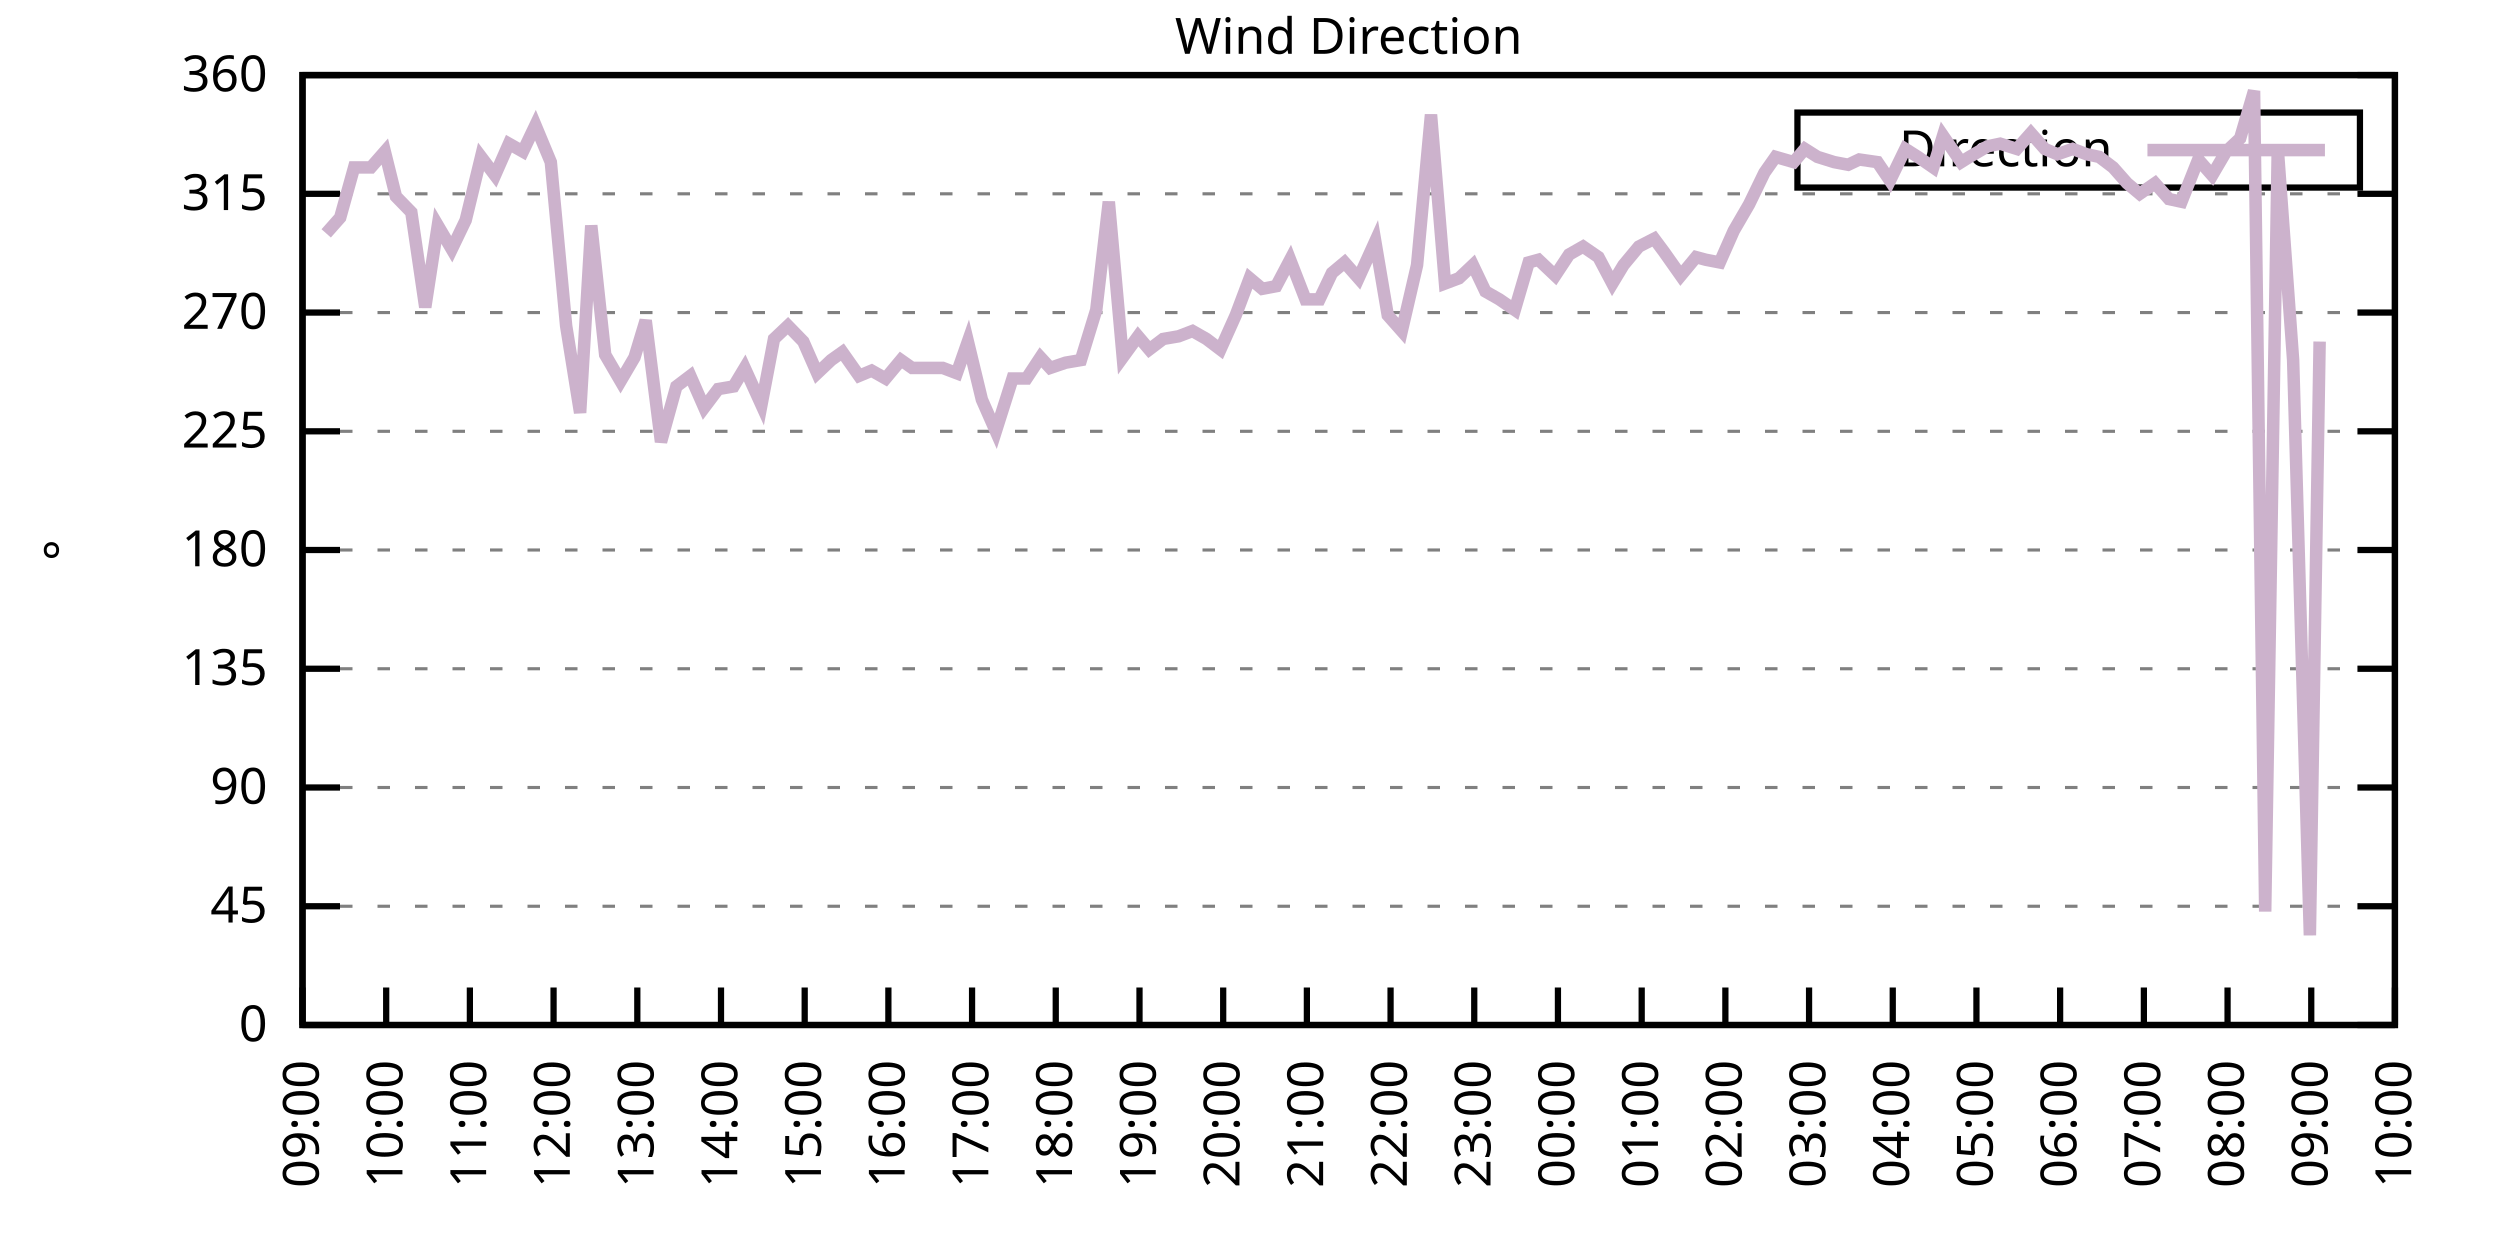
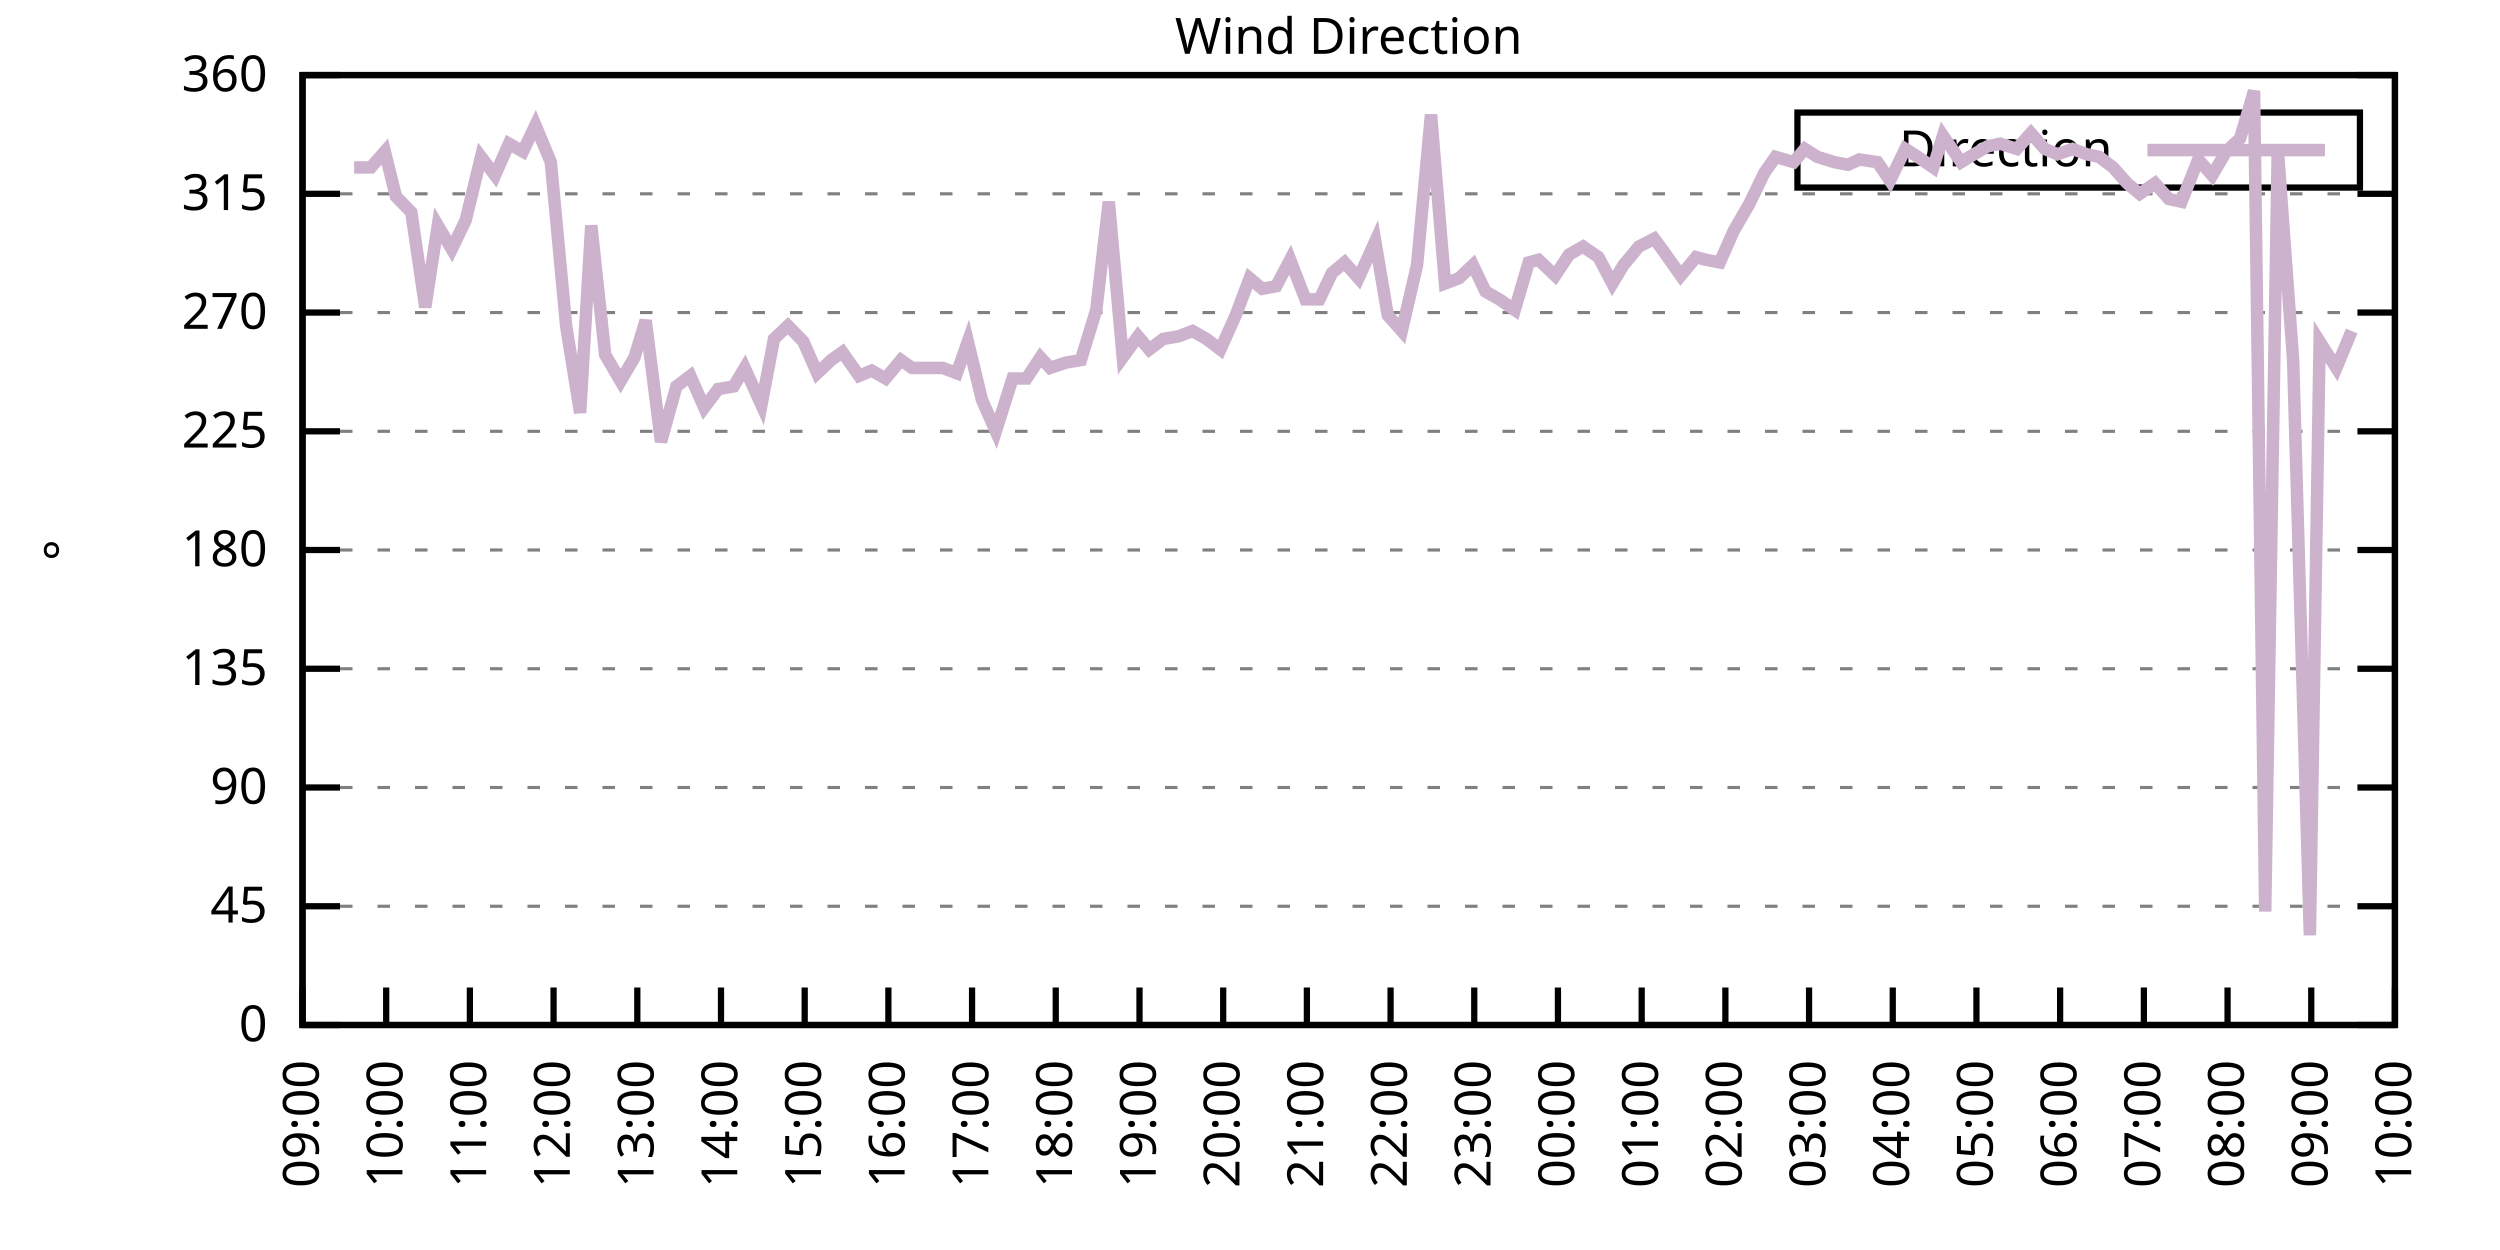
<svg xmlns="http://www.w3.org/2000/svg" xmlns:xlink="http://www.w3.org/1999/xlink" width="400" height="200" viewBox="0 0 400 200">
  <g id="gnuplot_canvas">
    <rect x="0" y="0" width="400" height="200" fill="none" />
    <defs>
      <circle id="gpDot" r="0.5" stroke-width="0.5" stroke="currentColor" />
      <path id="gpPt0" stroke-width="0.333" stroke="currentColor" d="M-1,0 h2 M0,-1 v2" />
      <path id="gpPt1" stroke-width="0.333" stroke="currentColor" d="M-1,-1 L1,1 M1,-1 L-1,1" />
      <path id="gpPt2" stroke-width="0.333" stroke="currentColor" d="M-1,0 L1,0 M0,-1 L0,1 M-1,-1 L1,1 M-1,1 L1,-1" />
      <rect id="gpPt3" stroke-width="0.333" stroke="currentColor" x="-1" y="-1" width="2" height="2" />
      <rect id="gpPt4" stroke-width="0.333" stroke="currentColor" fill="currentColor" x="-1" y="-1" width="2" height="2" />
      <circle id="gpPt5" stroke-width="0.333" stroke="currentColor" cx="0" cy="0" r="1" />
      <use xlink:href="#gpPt5" id="gpPt6" fill="currentColor" stroke="none" />
      <path id="gpPt7" stroke-width="0.333" stroke="currentColor" d="M0,-1.33 L-1.33,0.67 L1.33,0.67 z" />
      <use xlink:href="#gpPt7" id="gpPt8" fill="currentColor" stroke="none" />
      <use xlink:href="#gpPt7" id="gpPt9" stroke="currentColor" transform="rotate(180)" />
      <use xlink:href="#gpPt9" id="gpPt10" fill="currentColor" stroke="none" />
      <use xlink:href="#gpPt3" id="gpPt11" stroke="currentColor" transform="rotate(45)" />
      <use xlink:href="#gpPt11" id="gpPt12" fill="currentColor" stroke="none" />
      <path id="gpPt13" stroke-width="0.333" stroke="currentColor" d="M0,1.330 L1.265,0.411 L0.782,-1.067 L-0.782,-1.076 L-1.265,0.411 z" />
      <use xlink:href="#gpPt13" id="gpPt14" fill="currentColor" stroke="none" />
      <filter id="textbox" filterUnits="objectBoundingBox" x="0" y="0" height="1" width="1">
        <feFlood flood-color="white" flood-opacity="1" result="bgnd" />
        <feComposite in="SourceGraphic" in2="bgnd" operator="atop" />
      </filter>
      <filter id="greybox" filterUnits="objectBoundingBox" x="0" y="0" height="1" width="1">
        <feFlood flood-color="lightgrey" flood-opacity="1" result="grey" />
        <feComposite in="SourceGraphic" in2="grey" operator="atop" />
      </filter>
    </defs>
    <g fill="none" color="white" stroke="currentColor" stroke-width="1.00" stroke-linecap="butt" stroke-linejoin="miter">
</g>
    <g fill="none" color="black" stroke="currentColor" stroke-width="1.00" stroke-linecap="butt" stroke-linejoin="miter">
      <g stroke="none" shape-rendering="crispEdges">
        <polygon fill="rgb(255, 255, 255)" points="48.40,164.00 383.18,164.00 383.18,12.02 48.40,12.02 " />
      </g>
    </g>
    <g fill="none" color="black" stroke="currentColor" stroke-width="1.00" stroke-linecap="butt" stroke-linejoin="miter">
</g>
    <g fill="none" color="black" stroke="black" stroke-width="0.50" stroke-linecap="butt" stroke-linejoin="miter">
</g>
    <g fill="none" color="gray" stroke="currentColor" stroke-width="0.50" stroke-linecap="butt" stroke-linejoin="miter">
      <path stroke="gray" stroke-dasharray="2,4" class="gridline" d="M48.40,164.00 L383.19,164.00  " />
    </g>
    <g fill="none" color="gray" stroke="gray" stroke-width="1.00" stroke-linecap="butt" stroke-linejoin="miter">
</g>
    <g fill="none" color="black" stroke="currentColor" stroke-width="1.00" stroke-linecap="butt" stroke-linejoin="miter">
      <path stroke="black" d="M48.40,164.00 L54.40,164.00 M383.19,164.00 L377.19,164.00  " />
      <g transform="translate(42.80,166.60)" stroke="none" fill="black" font-family="Sans" font-size="8.00" text-anchor="end">
        <text>
          <tspan font-family="Sans"> 0</tspan>
        </text>
      </g>
    </g>
    <g fill="none" color="black" stroke="currentColor" stroke-width="1.00" stroke-linecap="butt" stroke-linejoin="miter">
</g>
    <g fill="none" color="black" stroke="black" stroke-width="0.50" stroke-linecap="butt" stroke-linejoin="miter">
</g>
    <g fill="none" color="gray" stroke="currentColor" stroke-width="0.50" stroke-linecap="butt" stroke-linejoin="miter">
      <path stroke="gray" stroke-dasharray="2,4" class="gridline" d="M48.40,145.00 L383.19,145.00  " />
    </g>
    <g fill="none" color="gray" stroke="gray" stroke-width="1.00" stroke-linecap="butt" stroke-linejoin="miter">
</g>
    <g fill="none" color="black" stroke="currentColor" stroke-width="1.00" stroke-linecap="butt" stroke-linejoin="miter">
      <path stroke="black" d="M48.40,145.00 L54.40,145.00 M383.19,145.00 L377.19,145.00  " />
      <g transform="translate(42.80,147.60)" stroke="none" fill="black" font-family="Sans" font-size="8.00" text-anchor="end">
        <text>
          <tspan font-family="Sans"> 45</tspan>
        </text>
      </g>
    </g>
    <g fill="none" color="black" stroke="currentColor" stroke-width="1.00" stroke-linecap="butt" stroke-linejoin="miter">
</g>
    <g fill="none" color="black" stroke="black" stroke-width="0.50" stroke-linecap="butt" stroke-linejoin="miter">
</g>
    <g fill="none" color="gray" stroke="currentColor" stroke-width="0.50" stroke-linecap="butt" stroke-linejoin="miter">
      <path stroke="gray" stroke-dasharray="2,4" class="gridline" d="M48.40,126.00 L383.19,126.00  " />
    </g>
    <g fill="none" color="gray" stroke="gray" stroke-width="1.00" stroke-linecap="butt" stroke-linejoin="miter">
</g>
    <g fill="none" color="black" stroke="currentColor" stroke-width="1.00" stroke-linecap="butt" stroke-linejoin="miter">
      <path stroke="black" d="M48.40,126.00 L54.40,126.00 M383.19,126.00 L377.19,126.00  " />
      <g transform="translate(42.80,128.60)" stroke="none" fill="black" font-family="Sans" font-size="8.00" text-anchor="end">
        <text>
          <tspan font-family="Sans"> 90</tspan>
        </text>
      </g>
    </g>
    <g fill="none" color="black" stroke="currentColor" stroke-width="1.00" stroke-linecap="butt" stroke-linejoin="miter">
</g>
    <g fill="none" color="black" stroke="black" stroke-width="0.50" stroke-linecap="butt" stroke-linejoin="miter">
</g>
    <g fill="none" color="gray" stroke="currentColor" stroke-width="0.50" stroke-linecap="butt" stroke-linejoin="miter">
      <path stroke="gray" stroke-dasharray="2,4" class="gridline" d="M48.40,107.00 L383.19,107.00  " />
    </g>
    <g fill="none" color="gray" stroke="gray" stroke-width="1.00" stroke-linecap="butt" stroke-linejoin="miter">
</g>
    <g fill="none" color="black" stroke="currentColor" stroke-width="1.00" stroke-linecap="butt" stroke-linejoin="miter">
      <path stroke="black" d="M48.40,107.00 L54.40,107.00 M383.19,107.00 L377.19,107.00  " />
      <g transform="translate(42.80,109.60)" stroke="none" fill="black" font-family="Sans" font-size="8.00" text-anchor="end">
        <text>
          <tspan font-family="Sans"> 135</tspan>
        </text>
      </g>
    </g>
    <g fill="none" color="black" stroke="currentColor" stroke-width="1.00" stroke-linecap="butt" stroke-linejoin="miter">
</g>
    <g fill="none" color="black" stroke="black" stroke-width="0.50" stroke-linecap="butt" stroke-linejoin="miter">
</g>
    <g fill="none" color="gray" stroke="currentColor" stroke-width="0.50" stroke-linecap="butt" stroke-linejoin="miter">
      <path stroke="gray" stroke-dasharray="2,4" class="gridline" d="M48.40,88.00 L383.19,88.00  " />
    </g>
    <g fill="none" color="gray" stroke="gray" stroke-width="1.00" stroke-linecap="butt" stroke-linejoin="miter">
</g>
    <g fill="none" color="black" stroke="currentColor" stroke-width="1.00" stroke-linecap="butt" stroke-linejoin="miter">
      <path stroke="black" d="M48.40,88.00 L54.40,88.00 M383.19,88.00 L377.19,88.00  " />
      <g transform="translate(42.80,90.60)" stroke="none" fill="black" font-family="Sans" font-size="8.00" text-anchor="end">
        <text>
          <tspan font-family="Sans"> 180</tspan>
        </text>
      </g>
    </g>
    <g fill="none" color="black" stroke="currentColor" stroke-width="1.00" stroke-linecap="butt" stroke-linejoin="miter">
</g>
    <g fill="none" color="black" stroke="black" stroke-width="0.50" stroke-linecap="butt" stroke-linejoin="miter">
</g>
    <g fill="none" color="gray" stroke="currentColor" stroke-width="0.50" stroke-linecap="butt" stroke-linejoin="miter">
      <path stroke="gray" stroke-dasharray="2,4" class="gridline" d="M48.40,69.01 L383.19,69.01  " />
    </g>
    <g fill="none" color="gray" stroke="gray" stroke-width="1.00" stroke-linecap="butt" stroke-linejoin="miter">
</g>
    <g fill="none" color="black" stroke="currentColor" stroke-width="1.00" stroke-linecap="butt" stroke-linejoin="miter">
      <path stroke="black" d="M48.40,69.01 L54.40,69.01 M383.19,69.01 L377.19,69.01  " />
      <g transform="translate(42.80,71.61)" stroke="none" fill="black" font-family="Sans" font-size="8.00" text-anchor="end">
        <text>
          <tspan font-family="Sans"> 225</tspan>
        </text>
      </g>
    </g>
    <g fill="none" color="black" stroke="currentColor" stroke-width="1.00" stroke-linecap="butt" stroke-linejoin="miter">
</g>
    <g fill="none" color="black" stroke="black" stroke-width="0.50" stroke-linecap="butt" stroke-linejoin="miter">
</g>
    <g fill="none" color="gray" stroke="currentColor" stroke-width="0.50" stroke-linecap="butt" stroke-linejoin="miter">
      <path stroke="gray" stroke-dasharray="2,4" class="gridline" d="M48.40,50.01 L383.19,50.01  " />
    </g>
    <g fill="none" color="gray" stroke="gray" stroke-width="1.00" stroke-linecap="butt" stroke-linejoin="miter">
</g>
    <g fill="none" color="black" stroke="currentColor" stroke-width="1.00" stroke-linecap="butt" stroke-linejoin="miter">
      <path stroke="black" d="M48.40,50.01 L54.40,50.01 M383.19,50.01 L377.19,50.01  " />
      <g transform="translate(42.80,52.61)" stroke="none" fill="black" font-family="Sans" font-size="8.00" text-anchor="end">
        <text>
          <tspan font-family="Sans"> 270</tspan>
        </text>
      </g>
    </g>
    <g fill="none" color="black" stroke="currentColor" stroke-width="1.00" stroke-linecap="butt" stroke-linejoin="miter">
</g>
    <g fill="none" color="black" stroke="black" stroke-width="0.50" stroke-linecap="butt" stroke-linejoin="miter">
</g>
    <g fill="none" color="gray" stroke="currentColor" stroke-width="0.50" stroke-linecap="butt" stroke-linejoin="miter">
      <path stroke="gray" stroke-dasharray="2,4" class="gridline" d="M48.40,31.01 L383.19,31.01  " />
    </g>
    <g fill="none" color="gray" stroke="gray" stroke-width="1.00" stroke-linecap="butt" stroke-linejoin="miter">
</g>
    <g fill="none" color="black" stroke="currentColor" stroke-width="1.00" stroke-linecap="butt" stroke-linejoin="miter">
      <path stroke="black" d="M48.40,31.01 L54.40,31.01 M383.19,31.01 L377.19,31.01  " />
      <g transform="translate(42.80,33.61)" stroke="none" fill="black" font-family="Sans" font-size="8.00" text-anchor="end">
        <text>
          <tspan font-family="Sans"> 315</tspan>
        </text>
      </g>
    </g>
    <g fill="none" color="black" stroke="currentColor" stroke-width="1.00" stroke-linecap="butt" stroke-linejoin="miter">
</g>
    <g fill="none" color="black" stroke="black" stroke-width="0.50" stroke-linecap="butt" stroke-linejoin="miter">
</g>
    <g fill="none" color="gray" stroke="currentColor" stroke-width="0.50" stroke-linecap="butt" stroke-linejoin="miter">
      <path stroke="gray" stroke-dasharray="2,4" class="gridline" d="M48.40,12.01 L383.19,12.01  " />
    </g>
    <g fill="none" color="gray" stroke="gray" stroke-width="1.00" stroke-linecap="butt" stroke-linejoin="miter">
</g>
    <g fill="none" color="black" stroke="currentColor" stroke-width="1.00" stroke-linecap="butt" stroke-linejoin="miter">
      <path stroke="black" d="M48.40,12.01 L54.40,12.01 M383.19,12.01 L377.19,12.01  " />
      <g transform="translate(42.80,14.61)" stroke="none" fill="black" font-family="Sans" font-size="8.00" text-anchor="end">
        <text>
          <tspan font-family="Sans"> 360</tspan>
        </text>
      </g>
    </g>
    <g fill="none" color="black" stroke="currentColor" stroke-width="1.00" stroke-linecap="butt" stroke-linejoin="miter">
      <path stroke="black" d="M48.40,164.00 L48.40,158.00  " />
      <g transform="translate(51.00,169.60) rotate(270.00)" stroke="none" fill="black" font-family="Sans" font-size="8.00" text-anchor="end">
        <text>
          <tspan font-family="Sans">09:00</tspan>
        </text>
      </g>
    </g>
    <g fill="none" color="black" stroke="currentColor" stroke-width="1.00" stroke-linecap="butt" stroke-linejoin="miter">
      <path stroke="black" d="M61.79,164.00 L61.79,158.00  " />
      <g transform="translate(64.39,169.60) rotate(270.00)" stroke="none" fill="black" font-family="Sans" font-size="8.00" text-anchor="end">
        <text>
          <tspan font-family="Sans">10:00</tspan>
        </text>
      </g>
    </g>
    <g fill="none" color="black" stroke="currentColor" stroke-width="1.00" stroke-linecap="butt" stroke-linejoin="miter">
      <path stroke="black" d="M75.18,164.00 L75.18,158.00  " />
      <g transform="translate(77.78,169.60) rotate(270.00)" stroke="none" fill="black" font-family="Sans" font-size="8.00" text-anchor="end">
        <text>
          <tspan font-family="Sans">11:00</tspan>
        </text>
      </g>
    </g>
    <g fill="none" color="black" stroke="currentColor" stroke-width="1.00" stroke-linecap="butt" stroke-linejoin="miter">
      <path stroke="black" d="M88.57,164.00 L88.57,158.00  " />
      <g transform="translate(91.17,169.60) rotate(270.00)" stroke="none" fill="black" font-family="Sans" font-size="8.00" text-anchor="end">
        <text>
          <tspan font-family="Sans">12:00</tspan>
        </text>
      </g>
    </g>
    <g fill="none" color="black" stroke="currentColor" stroke-width="1.00" stroke-linecap="butt" stroke-linejoin="miter">
      <path stroke="black" d="M101.97,164.00 L101.97,158.00  " />
      <g transform="translate(104.57,169.60) rotate(270.00)" stroke="none" fill="black" font-family="Sans" font-size="8.00" text-anchor="end">
        <text>
          <tspan font-family="Sans">13:00</tspan>
        </text>
      </g>
    </g>
    <g fill="none" color="black" stroke="currentColor" stroke-width="1.00" stroke-linecap="butt" stroke-linejoin="miter">
      <path stroke="black" d="M115.36,164.00 L115.36,158.00  " />
      <g transform="translate(117.96,169.60) rotate(270.00)" stroke="none" fill="black" font-family="Sans" font-size="8.00" text-anchor="end">
        <text>
          <tspan font-family="Sans">14:00</tspan>
        </text>
      </g>
    </g>
    <g fill="none" color="black" stroke="currentColor" stroke-width="1.00" stroke-linecap="butt" stroke-linejoin="miter">
      <path stroke="black" d="M128.75,164.00 L128.75,158.00  " />
      <g transform="translate(131.35,169.60) rotate(270.00)" stroke="none" fill="black" font-family="Sans" font-size="8.00" text-anchor="end">
        <text>
          <tspan font-family="Sans">15:00</tspan>
        </text>
      </g>
    </g>
    <g fill="none" color="black" stroke="currentColor" stroke-width="1.00" stroke-linecap="butt" stroke-linejoin="miter">
      <path stroke="black" d="M142.14,164.00 L142.14,158.00  " />
      <g transform="translate(144.74,169.60) rotate(270.00)" stroke="none" fill="black" font-family="Sans" font-size="8.00" text-anchor="end">
        <text>
          <tspan font-family="Sans">16:00</tspan>
        </text>
      </g>
    </g>
    <g fill="none" color="black" stroke="currentColor" stroke-width="1.00" stroke-linecap="butt" stroke-linejoin="miter">
      <path stroke="black" d="M155.53,164.00 L155.53,158.00  " />
      <g transform="translate(158.13,169.60) rotate(270.00)" stroke="none" fill="black" font-family="Sans" font-size="8.00" text-anchor="end">
        <text>
          <tspan font-family="Sans">17:00</tspan>
        </text>
      </g>
    </g>
    <g fill="none" color="black" stroke="currentColor" stroke-width="1.00" stroke-linecap="butt" stroke-linejoin="miter">
      <path stroke="black" d="M168.92,164.00 L168.92,158.00  " />
      <g transform="translate(171.52,169.60) rotate(270.00)" stroke="none" fill="black" font-family="Sans" font-size="8.00" text-anchor="end">
        <text>
          <tspan font-family="Sans">18:00</tspan>
        </text>
      </g>
    </g>
    <g fill="none" color="black" stroke="currentColor" stroke-width="1.00" stroke-linecap="butt" stroke-linejoin="miter">
      <path stroke="black" d="M182.32,164.00 L182.32,158.00  " />
      <g transform="translate(184.92,169.60) rotate(270.00)" stroke="none" fill="black" font-family="Sans" font-size="8.00" text-anchor="end">
        <text>
          <tspan font-family="Sans">19:00</tspan>
        </text>
      </g>
    </g>
    <g fill="none" color="black" stroke="currentColor" stroke-width="1.00" stroke-linecap="butt" stroke-linejoin="miter">
      <path stroke="black" d="M195.71,164.00 L195.71,158.00  " />
      <g transform="translate(198.31,169.60) rotate(270.00)" stroke="none" fill="black" font-family="Sans" font-size="8.00" text-anchor="end">
        <text>
          <tspan font-family="Sans">20:00</tspan>
        </text>
      </g>
    </g>
    <g fill="none" color="black" stroke="currentColor" stroke-width="1.00" stroke-linecap="butt" stroke-linejoin="miter">
      <path stroke="black" d="M209.10,164.00 L209.10,158.00  " />
      <g transform="translate(211.70,169.60) rotate(270.00)" stroke="none" fill="black" font-family="Sans" font-size="8.00" text-anchor="end">
        <text>
          <tspan font-family="Sans">21:00</tspan>
        </text>
      </g>
    </g>
    <g fill="none" color="black" stroke="currentColor" stroke-width="1.00" stroke-linecap="butt" stroke-linejoin="miter">
      <path stroke="black" d="M222.49,164.00 L222.49,158.00  " />
      <g transform="translate(225.09,169.60) rotate(270.00)" stroke="none" fill="black" font-family="Sans" font-size="8.00" text-anchor="end">
        <text>
          <tspan font-family="Sans">22:00</tspan>
        </text>
      </g>
    </g>
    <g fill="none" color="black" stroke="currentColor" stroke-width="1.00" stroke-linecap="butt" stroke-linejoin="miter">
      <path stroke="black" d="M235.88,164.00 L235.88,158.00  " />
      <g transform="translate(238.48,169.60) rotate(270.00)" stroke="none" fill="black" font-family="Sans" font-size="8.00" text-anchor="end">
        <text>
          <tspan font-family="Sans">23:00</tspan>
        </text>
      </g>
    </g>
    <g fill="none" color="black" stroke="currentColor" stroke-width="1.00" stroke-linecap="butt" stroke-linejoin="miter">
      <path stroke="black" d="M249.27,164.00 L249.27,158.00  " />
      <g transform="translate(251.87,169.60) rotate(270.00)" stroke="none" fill="black" font-family="Sans" font-size="8.00" text-anchor="end">
        <text>
          <tspan font-family="Sans">00:00</tspan>
        </text>
      </g>
    </g>
    <g fill="none" color="black" stroke="currentColor" stroke-width="1.00" stroke-linecap="butt" stroke-linejoin="miter">
      <path stroke="black" d="M262.67,164.00 L262.67,158.00  " />
      <g transform="translate(265.27,169.60) rotate(270.00)" stroke="none" fill="black" font-family="Sans" font-size="8.00" text-anchor="end">
        <text>
          <tspan font-family="Sans">01:00</tspan>
        </text>
      </g>
    </g>
    <g fill="none" color="black" stroke="currentColor" stroke-width="1.00" stroke-linecap="butt" stroke-linejoin="miter">
      <path stroke="black" d="M276.06,164.00 L276.06,158.00  " />
      <g transform="translate(278.66,169.60) rotate(270.00)" stroke="none" fill="black" font-family="Sans" font-size="8.00" text-anchor="end">
        <text>
          <tspan font-family="Sans">02:00</tspan>
        </text>
      </g>
    </g>
    <g fill="none" color="black" stroke="currentColor" stroke-width="1.00" stroke-linecap="butt" stroke-linejoin="miter">
      <path stroke="black" d="M289.45,164.00 L289.45,158.00  " />
      <g transform="translate(292.05,169.60) rotate(270.00)" stroke="none" fill="black" font-family="Sans" font-size="8.00" text-anchor="end">
        <text>
          <tspan font-family="Sans">03:00</tspan>
        </text>
      </g>
    </g>
    <g fill="none" color="black" stroke="currentColor" stroke-width="1.00" stroke-linecap="butt" stroke-linejoin="miter">
      <path stroke="black" d="M302.84,164.00 L302.84,158.00  " />
      <g transform="translate(305.44,169.60) rotate(270.00)" stroke="none" fill="black" font-family="Sans" font-size="8.00" text-anchor="end">
        <text>
          <tspan font-family="Sans">04:00</tspan>
        </text>
      </g>
    </g>
    <g fill="none" color="black" stroke="currentColor" stroke-width="1.00" stroke-linecap="butt" stroke-linejoin="miter">
      <path stroke="black" d="M316.23,164.00 L316.23,158.00  " />
      <g transform="translate(318.83,169.60) rotate(270.00)" stroke="none" fill="black" font-family="Sans" font-size="8.00" text-anchor="end">
        <text>
          <tspan font-family="Sans">05:00</tspan>
        </text>
      </g>
    </g>
    <g fill="none" color="black" stroke="currentColor" stroke-width="1.00" stroke-linecap="butt" stroke-linejoin="miter">
      <path stroke="black" d="M329.62,164.00 L329.62,158.00  " />
      <g transform="translate(332.22,169.60) rotate(270.00)" stroke="none" fill="black" font-family="Sans" font-size="8.00" text-anchor="end">
        <text>
          <tspan font-family="Sans">06:00</tspan>
        </text>
      </g>
    </g>
    <g fill="none" color="black" stroke="currentColor" stroke-width="1.00" stroke-linecap="butt" stroke-linejoin="miter">
      <path stroke="black" d="M343.02,164.00 L343.02,158.00  " />
      <g transform="translate(345.62,169.60) rotate(270.00)" stroke="none" fill="black" font-family="Sans" font-size="8.00" text-anchor="end">
        <text>
          <tspan font-family="Sans">07:00</tspan>
        </text>
      </g>
    </g>
    <g fill="none" color="black" stroke="currentColor" stroke-width="1.00" stroke-linecap="butt" stroke-linejoin="miter">
      <path stroke="black" d="M356.41,164.00 L356.41,158.00  " />
      <g transform="translate(359.01,169.60) rotate(270.00)" stroke="none" fill="black" font-family="Sans" font-size="8.00" text-anchor="end">
        <text>
          <tspan font-family="Sans">08:00</tspan>
        </text>
      </g>
    </g>
    <g fill="none" color="black" stroke="currentColor" stroke-width="1.00" stroke-linecap="butt" stroke-linejoin="miter">
      <path stroke="black" d="M369.80,164.00 L369.80,158.00  " />
      <g transform="translate(372.40,169.60) rotate(270.00)" stroke="none" fill="black" font-family="Sans" font-size="8.00" text-anchor="end">
        <text>
          <tspan font-family="Sans">09:00</tspan>
        </text>
      </g>
    </g>
    <g fill="none" color="black" stroke="currentColor" stroke-width="1.00" stroke-linecap="butt" stroke-linejoin="miter">
      <path stroke="black" d="M383.19,164.00 L383.19,158.00  " />
      <g transform="translate(385.79,169.60) rotate(270.00)" stroke="none" fill="black" font-family="Sans" font-size="8.00" text-anchor="end">
        <text>
          <tspan font-family="Sans">10:00</tspan>
        </text>
      </g>
    </g>
    <g fill="none" color="black" stroke="currentColor" stroke-width="1.00" stroke-linecap="butt" stroke-linejoin="miter">
</g>
    <g fill="none" color="black" stroke="currentColor" stroke-width="1.00" stroke-linecap="butt" stroke-linejoin="miter">
      <path stroke="black" d="M48.40,12.01 L48.40,164.00 L383.19,164.00 L383.19,12.01 L48.40,12.01 Z  " />
    </g>
    <g fill="none" color="black" stroke="currentColor" stroke-width="1.00" stroke-linecap="butt" stroke-linejoin="miter">
</g>
    <g fill="none" color="black" stroke="currentColor" stroke-width="1.00" stroke-linecap="butt" stroke-linejoin="miter">
      <path stroke="black" d="M287.59,30.01 L287.59,18.01 L377.59,18.01 L377.59,30.01 L287.59,30.01 Z  " />
    </g>
    <g id="Wind_direction_plot_1">
      <g fill="none" color="white" stroke="black" stroke-width="2.00" stroke-linecap="butt" stroke-linejoin="miter">
</g>
      <g fill="none" color="black" stroke="currentColor" stroke-width="2.00" stroke-linecap="butt" stroke-linejoin="miter">
        <g transform="translate(337.99,26.61)" stroke="none" fill="black" font-family="Sans" font-size="8.00" text-anchor="end">
          <text>
            <tspan font-family="Sans">Direction</tspan>
          </text>
        </g>
      </g>
      <g fill="none" color="black" stroke="currentColor" stroke-width="2.00" stroke-linecap="butt" stroke-linejoin="miter">
-         <path stroke="rgb(204, 178, 204)" d="M343.59,24.01 L371.99,24.01 M52.19,37.34 L54.43,34.81 L56.66,26.79 L59.34,26.79 L61.57,24.25 L63.35,31.43   L65.81,33.96 L68.04,49.16 L70.05,36.08 L72.28,39.87 L74.51,35.23 L76.97,25.10 L79.20,28.05 L81.43,22.99   L83.66,24.25 L85.67,20.03 L88.13,25.94 L90.58,52.12 L92.82,66.05 L94.60,36.08 L96.83,56.76 L99.29,60.98   L101.52,57.18 L103.31,51.27 L105.76,70.70 L108.22,61.83 L110.45,60.14 L112.68,65.21 L114.91,62.25 L117.37,61.83   L119.15,58.87 L121.83,64.78 L123.84,54.23 L126.07,52.12 L128.53,54.65 L130.76,59.72 L132.99,57.61 L134.78,56.34   L137.45,60.14 L139.46,59.30 L141.69,60.56 L144.15,57.61 L145.94,58.87 L148.39,58.87 L150.85,58.87 L153.08,59.72   L154.86,54.65 L157.10,63.94 L159.33,69.01 L162.01,60.56 L164.24,60.56 L166.47,57.18 L168.03,58.87 L170.49,58.03   L172.94,57.61 L175.40,49.59 L177.41,32.28 L179.64,57.18 L182.09,53.81 L183.88,55.92 L186.11,54.23 L188.57,53.81   L190.80,52.96 L193.03,54.23 L195.26,55.92 L197.72,50.43 L199.95,44.52 L201.96,46.21 L204.19,45.79 L206.42,41.56   L208.88,47.90 L211.11,47.90 L213.12,43.67 L215.13,41.99 L217.36,44.52 L220.04,38.61 L222.04,50.43 L224.28,52.96   L226.73,42.41 L228.96,18.34 L231.20,45.36 L233.43,44.52 L235.66,42.41 L237.67,46.63 L239.90,47.90 L242.36,49.59   L244.59,41.99 L246.15,41.56 L248.83,44.10 L251.06,40.72 L253.29,39.45 L255.75,41.14 L257.98,45.36 L259.76,42.41   L262.22,39.45 L264.67,38.19 L266.24,40.30 L268.92,44.10 L271.37,41.14 L272.93,41.56 L275.16,41.99 L277.40,36.92   L279.85,32.70 L282.31,27.63 L284.09,25.10 L286.99,25.94 L288.78,23.83 L290.79,25.10 L293.47,25.94 L295.70,26.36   L297.48,25.52 L300.39,25.94 L302.39,28.90 L304.85,23.83 L306.86,25.10 L309.31,26.79 L310.88,21.72 L313.78,25.94   L315.12,25.10 L318.02,23.41 L320.03,22.99 L322.70,23.83 L324.94,21.30 L327.17,23.83 L329.18,24.68 L331.63,23.83   L333.86,24.68 L335.87,25.10 L338.10,26.79 L340.34,29.32 L342.35,31.01 L344.80,29.32 L347.03,31.85 L349.04,32.28   L351.72,25.52 L353.95,28.05 L356.18,24.25 L358.42,22.14 L360.65,14.54 L362.43,145.85 L364.44,23.83 L366.90,57.61   L369.58,149.65 L371.14,54.65  " />
+         <path stroke="rgb(204, 178, 204)" d="M343.59,24.01 L371.99,24.01 M56.66,26.79 L59.34,26.79 L61.57,24.25 L63.35,31.43 L65.81,33.96 L68.04,49.16   L70.05,36.08 L72.28,39.87 L74.51,35.23 L76.97,25.10 L79.20,28.05 L81.43,22.99 L83.66,24.25 L85.67,20.03   L88.13,25.94 L90.58,52.12 L92.82,66.05 L94.60,36.08 L96.83,56.76 L99.29,60.98 L101.52,57.18 L103.31,51.27   L105.76,70.70 L108.22,61.83 L110.45,60.14 L112.68,65.21 L114.91,62.25 L117.37,61.83 L119.15,58.87 L121.83,64.78   L123.84,54.23 L126.07,52.12 L128.53,54.65 L130.76,59.72 L132.99,57.61 L134.78,56.34 L137.45,60.14 L139.46,59.30   L141.69,60.56 L144.15,57.61 L145.94,58.87 L148.39,58.87 L150.85,58.87 L153.08,59.72 L154.86,54.65 L157.10,63.94   L159.33,69.01 L162.01,60.56 L164.24,60.56 L166.47,57.18 L168.03,58.87 L170.49,58.03 L172.94,57.61 L175.40,49.59   L177.41,32.28 L179.64,57.18 L182.09,53.81 L183.88,55.92 L186.11,54.23 L188.57,53.81 L190.80,52.96 L193.03,54.23   L195.26,55.92 L197.72,50.43 L199.95,44.52 L201.96,46.21 L204.19,45.79 L206.42,41.56 L208.88,47.90 L211.11,47.90   L213.12,43.67 L215.13,41.99 L217.36,44.52 L220.04,38.61 L222.04,50.43 L224.28,52.96 L226.73,42.41 L228.96,18.34   L231.20,45.36 L233.43,44.52 L235.66,42.41 L237.67,46.63 L239.90,47.90 L242.36,49.59 L244.59,41.99 L246.15,41.56   L248.83,44.10 L251.06,40.72 L253.29,39.45 L255.75,41.14 L257.98,45.36 L259.76,42.41 L262.22,39.45 L264.67,38.19   L266.24,40.30 L268.92,44.10 L271.37,41.14 L272.93,41.56 L275.16,41.99 L277.40,36.92 L279.85,32.70 L282.31,27.63   L284.09,25.10 L286.99,25.94 L288.78,23.83 L290.79,25.10 L293.47,25.94 L295.70,26.36 L297.48,25.52 L300.39,25.94   L302.39,28.90 L304.85,23.83 L306.86,25.10 L309.31,26.79 L310.88,21.72 L313.78,25.94 L315.12,25.10 L318.02,23.41   L320.03,22.99 L322.70,23.83 L324.94,21.30 L327.17,23.83 L329.18,24.68 L331.63,23.83 L333.86,24.68 L335.87,25.10   L338.10,26.79 L340.34,29.32 L342.35,31.01 L344.80,29.32 L347.03,31.85 L349.04,32.28 L351.72,25.52 L353.95,28.05   L356.18,24.25 L358.42,22.14 L360.65,14.54 L362.43,145.85 L364.44,23.83 L366.90,57.61 L369.58,149.65 L371.14,54.65   L373.82,58.87 L376.27,52.96  " />
      </g>
    </g>
    <g fill="none" color="black" stroke="currentColor" stroke-width="2.00" stroke-linecap="butt" stroke-linejoin="miter">
</g>
    <g fill="none" color="black" stroke="black" stroke-width="1.00" stroke-linecap="butt" stroke-linejoin="miter">
</g>
    <g fill="none" color="black" stroke="currentColor" stroke-width="1.00" stroke-linecap="butt" stroke-linejoin="miter">
      <path stroke="black" d="M48.40,12.01 L48.40,164.00 L383.19,164.00 L383.19,12.01 L48.40,12.01 Z  " />
      <g transform="translate(12.80,88.01) rotate(270.00)" stroke="none" fill="black" font-family="Sans" font-size="8.00" text-anchor="middle">
        <text>
          <tspan font-family="Sans">°</tspan>
        </text>
      </g>
    </g>
    <g fill="none" color="black" stroke="currentColor" stroke-width="1.00" stroke-linecap="butt" stroke-linejoin="miter">
</g>
    <g fill="none" color="black" stroke="currentColor" stroke-width="1.00" stroke-linecap="butt" stroke-linejoin="miter">
      <g transform="translate(215.79,8.61)" stroke="none" fill="black" font-family="Sans" font-size="8.00" text-anchor="middle">
        <text>
          <tspan font-family="Sans">Wind Direction</tspan>
        </text>
      </g>
    </g>
    <g fill="none" color="black" stroke="currentColor" stroke-width="1.00" stroke-linecap="butt" stroke-linejoin="miter">
</g>
  </g>
</svg>
